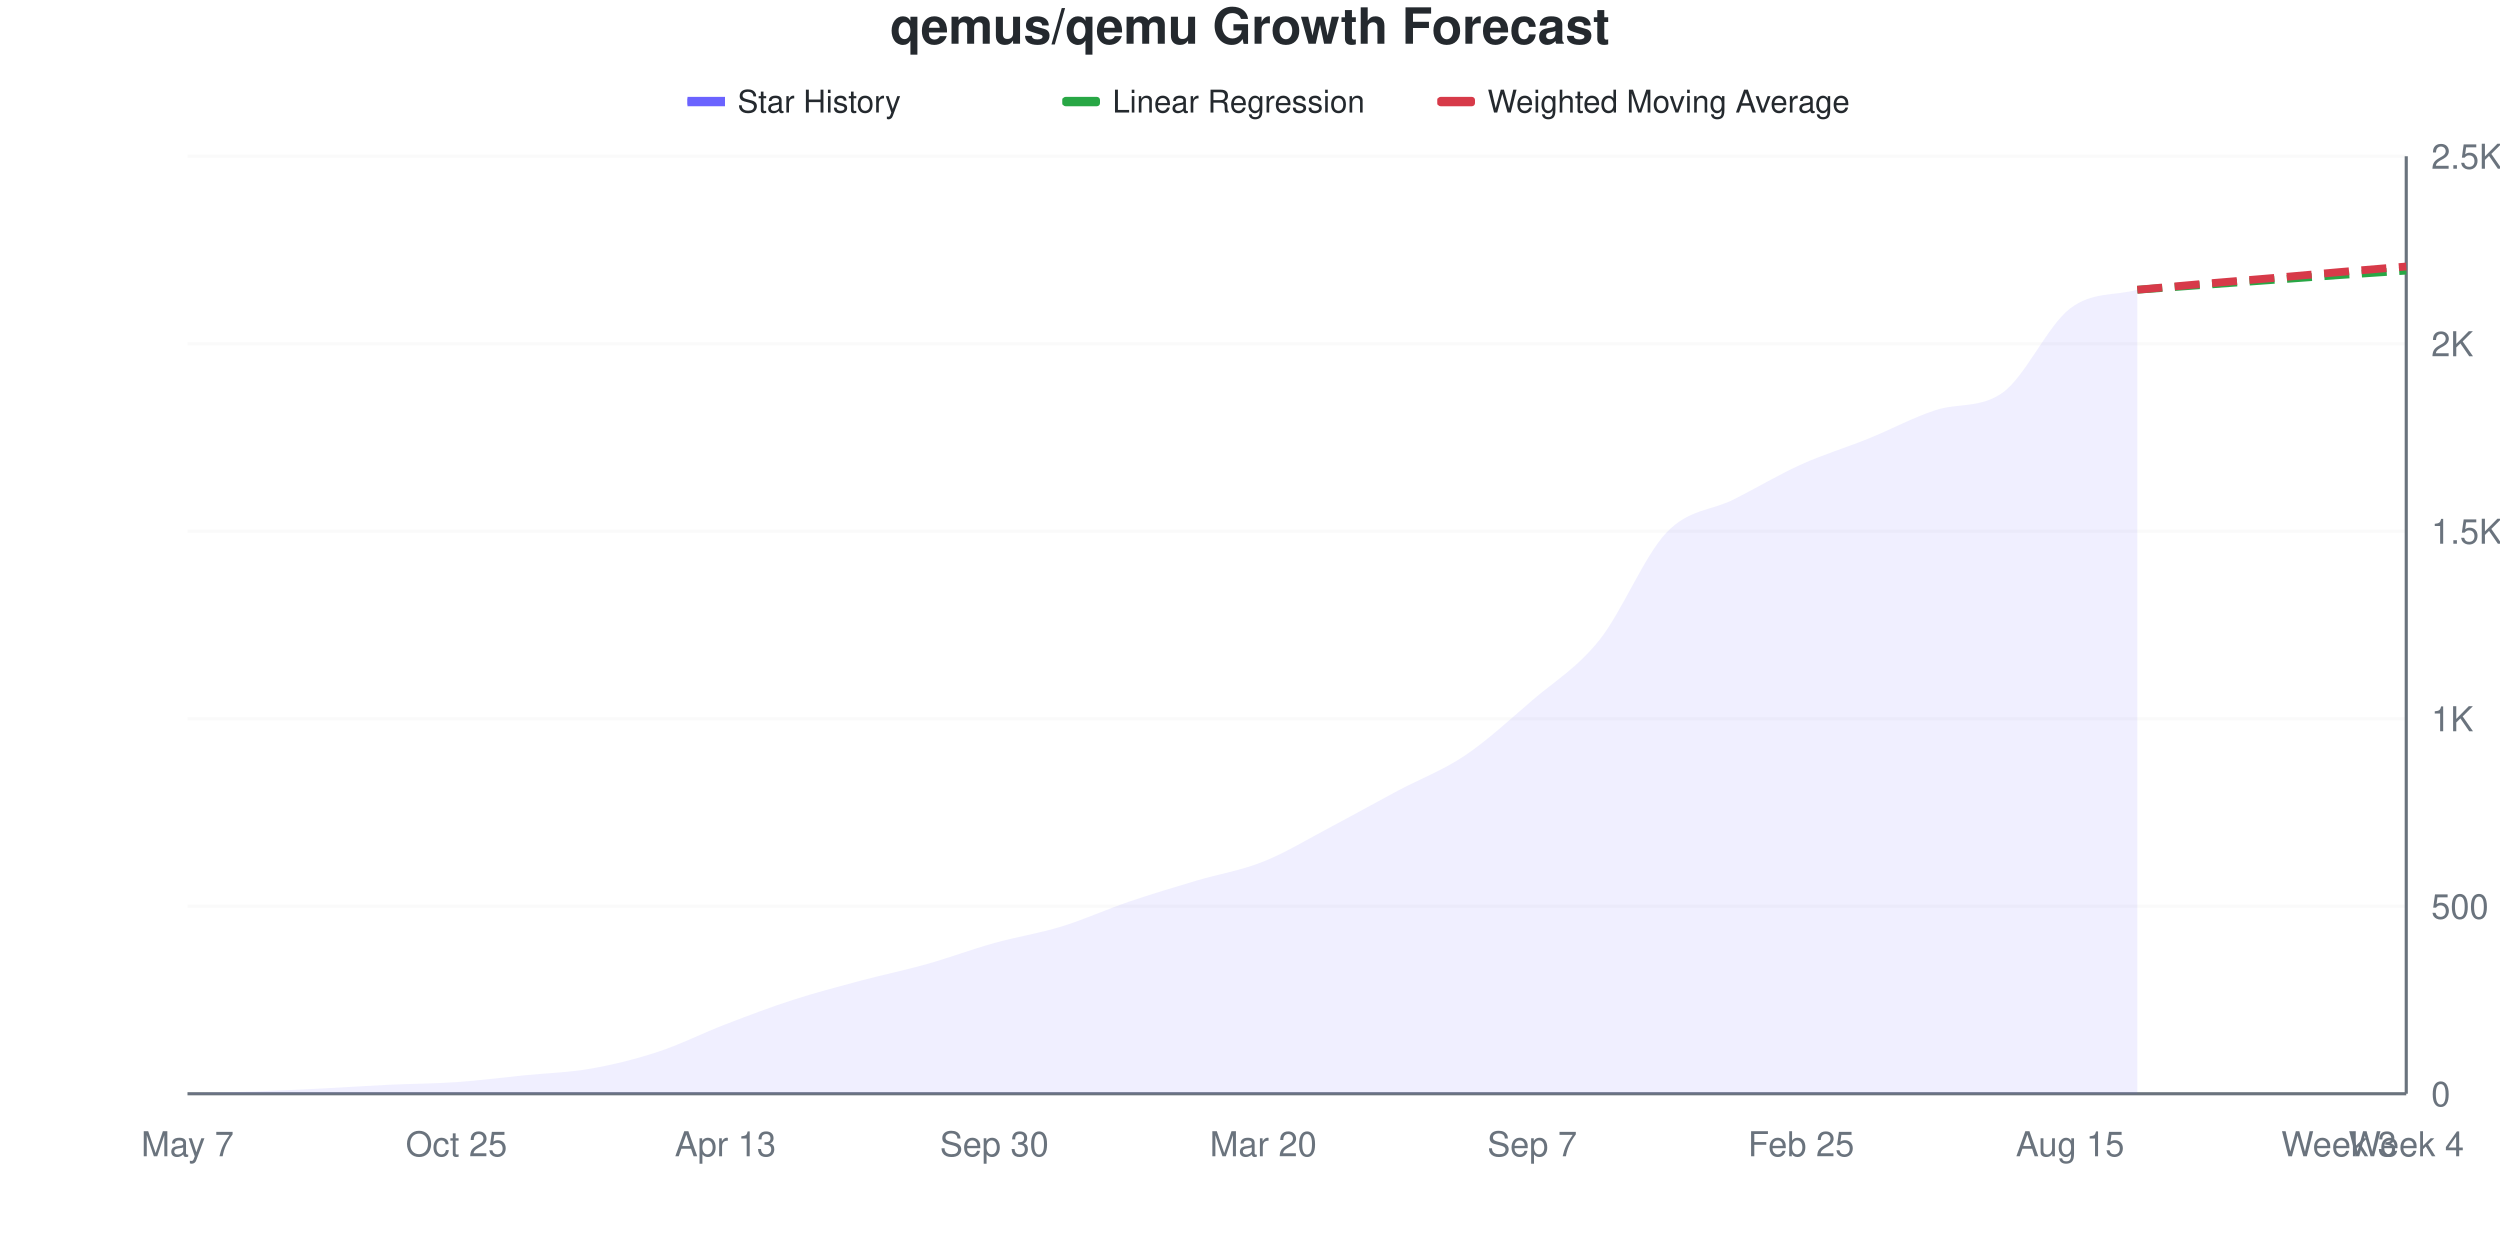
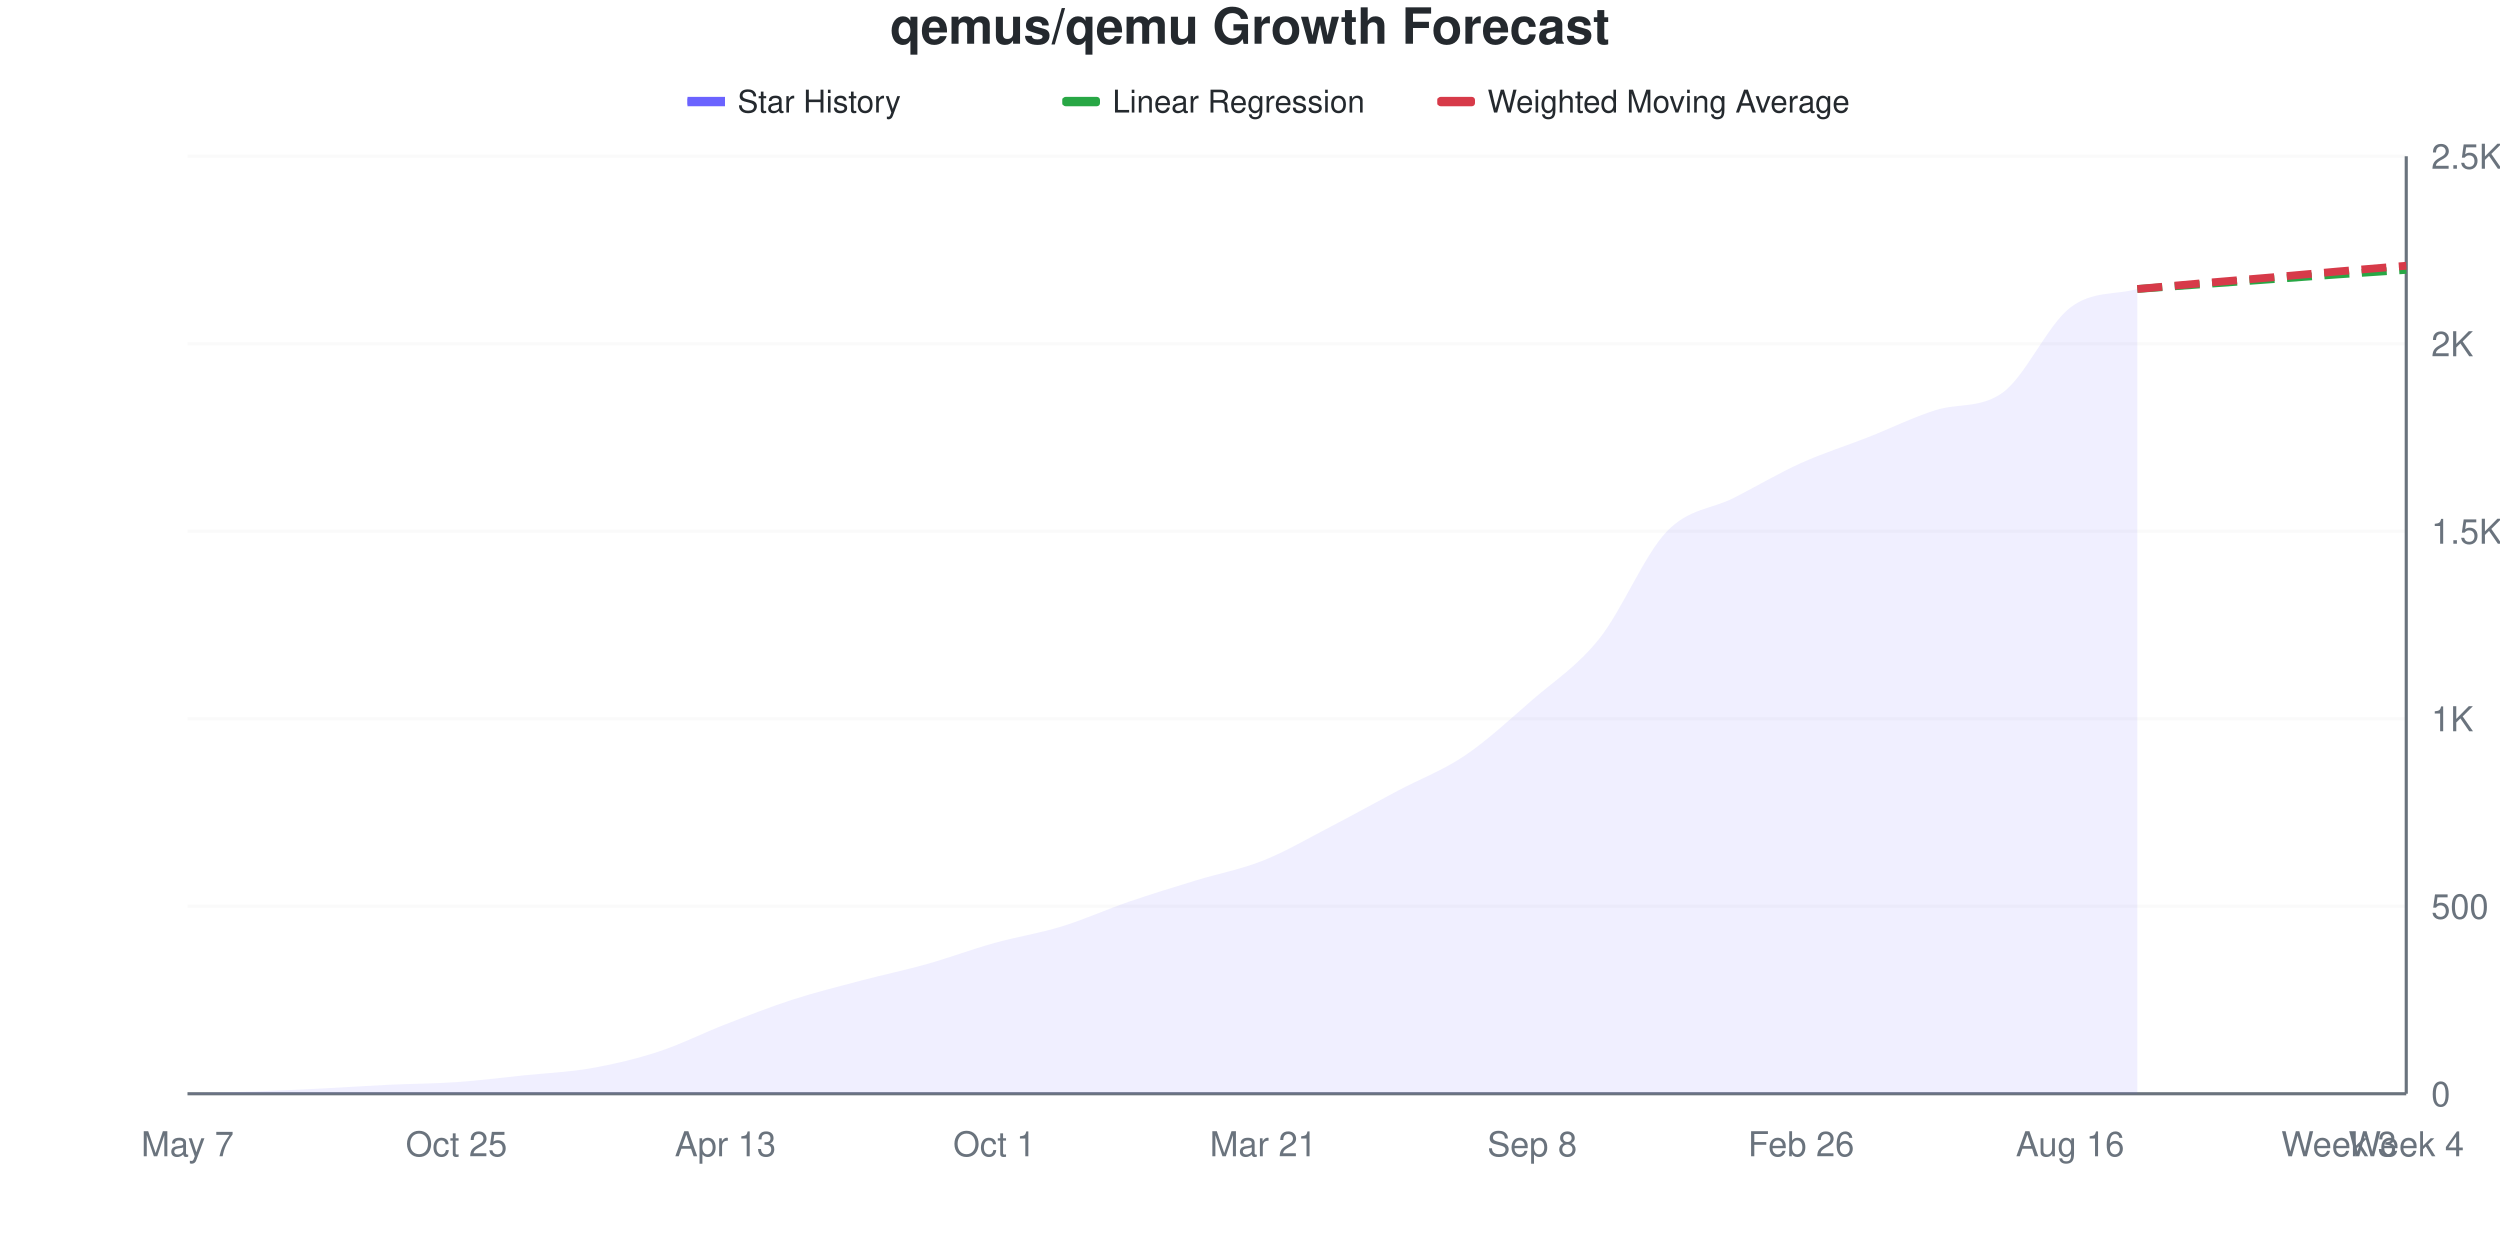
<svg xmlns="http://www.w3.org/2000/svg" viewBox="0 0 800 400" width="800" height="400">
  <style>
    @keyframes drawLine {
      to { stroke-dashoffset: 0; }
    }
    @keyframes fadeInPoint {
      from { opacity: 0; }
      to { opacity: 1; }
    }
    .data-line-0 {
      stroke-dasharray: 1049;
      stroke-dashoffset: 1049;
      animation: drawLine 2s ease-out forwards;
    }
    .data-point {
      opacity: 0;
      animation: fadeInPoint 0.5s ease-out forwards;
    }
    .chart-bg { fill: #fff; }
    .chart-text { fill: #24292e; }
    .chart-muted { fill: #6a737d; }
    .chart-grid { stroke: #eee; }
    .chart-axis { stroke: #6a737d; }
    @media (prefers-color-scheme: dark) {
      .chart-bg { fill: #0d1117; }
      .chart-text { fill: #e6edf3; }
      .chart-muted { fill: #8b949e; }
      .chart-grid { stroke: #21262d; }
      .chart-axis { stroke: #8b949e; }
    }
  </style>
  <rect width="800" height="400" class="chart-bg" />
  <text x="400" y="14" text-anchor="middle" class="chart-text" font-size="16" font-weight="bold" font-family="-apple-system, BlinkMacSystemFont, 'Segoe UI', Helvetica, Arial, sans-serif">qemus/qemu Growth Forecast</text>
  <g class="legend">
    <rect x="220" y="31" width="12" height="3" fill="#6b63ff" />
    <line x1="220" y1="32.5" x2="232" y2="32.5" stroke="#6b63ff" stroke-width="2" />
    <text x="236" y="36" class="chart-text" font-size="10" font-family="-apple-system, BlinkMacSystemFont, 'Segoe UI', Helvetica, Arial, sans-serif">Star History</text>
    <rect x="340" y="31" width="12" height="3" fill="#28a745" rx="1" />
    <line x1="340" y1="32.5" x2="352" y2="32.5" stroke="#28a745" stroke-width="2" stroke-dasharray="4,2" />
    <text x="356" y="36" class="chart-text" font-size="10" font-family="-apple-system, BlinkMacSystemFont, 'Segoe UI', Helvetica, Arial, sans-serif">Linear Regression</text>
    <rect x="460" y="31" width="12" height="3" fill="#d73a49" rx="1" />
    <line x1="460" y1="32.5" x2="472" y2="32.5" stroke="#d73a49" stroke-width="2" stroke-dasharray="4,2" />
    <text x="476" y="36" class="chart-text" font-size="10" font-family="-apple-system, BlinkMacSystemFont, 'Segoe UI', Helvetica, Arial, sans-serif">Weighted Moving Average</text>
  </g>
  <g class="grid">
    <line x1="60" y1="350" x2="770" y2="350" class="chart-grid" stroke-opacity="0.3" />
    <text x="778" y="354" text-anchor="start" class="chart-muted" font-size="11" font-family="-apple-system, BlinkMacSystemFont, 'Segoe UI', Helvetica, Arial, sans-serif">0</text>
    <line x1="60" y1="290" x2="770" y2="290" class="chart-grid" stroke-opacity="0.3" />
    <text x="778" y="294" text-anchor="start" class="chart-muted" font-size="11" font-family="-apple-system, BlinkMacSystemFont, 'Segoe UI', Helvetica, Arial, sans-serif">500</text>
    <line x1="60" y1="230" x2="770" y2="230" class="chart-grid" stroke-opacity="0.3" />
    <text x="778" y="234" text-anchor="start" class="chart-muted" font-size="11" font-family="-apple-system, BlinkMacSystemFont, 'Segoe UI', Helvetica, Arial, sans-serif">1K</text>
    <line x1="60" y1="170" x2="770" y2="170" class="chart-grid" stroke-opacity="0.3" />
    <text x="778" y="174" text-anchor="start" class="chart-muted" font-size="11" font-family="-apple-system, BlinkMacSystemFont, 'Segoe UI', Helvetica, Arial, sans-serif">1.5K</text>
    <line x1="60" y1="110" x2="770" y2="110" class="chart-grid" stroke-opacity="0.3" />
    <text x="778" y="114" text-anchor="start" class="chart-muted" font-size="11" font-family="-apple-system, BlinkMacSystemFont, 'Segoe UI', Helvetica, Arial, sans-serif">2K</text>
    <line x1="60" y1="50" x2="770" y2="50" class="chart-grid" stroke-opacity="0.3" />
    <text x="778" y="54" text-anchor="start" class="chart-muted" font-size="11" font-family="-apple-system, BlinkMacSystemFont, 'Segoe UI', Helvetica, Arial, sans-serif">2.5K</text>
  </g>
  <g class="milestones">
    
  </g>
  <g class="x-axis">
    <text x="60" y="370" text-anchor="middle" class="chart-muted" font-size="11" font-family="-apple-system, BlinkMacSystemFont, 'Segoe UI', Helvetica, Arial, sans-serif">May 7</text>
    <text x="146.061" y="370" text-anchor="middle" class="chart-muted" font-size="11" font-family="-apple-system, BlinkMacSystemFont, 'Segoe UI', Helvetica, Arial, sans-serif">Oct 25</text>
    <text x="232.121" y="370" text-anchor="middle" class="chart-muted" font-size="11" font-family="-apple-system, BlinkMacSystemFont, 'Segoe UI', Helvetica, Arial, sans-serif">Apr 13</text>
-     <text x="318.182" y="370" text-anchor="middle" class="chart-muted" font-size="11" font-family="-apple-system, BlinkMacSystemFont, 'Segoe UI', Helvetica, Arial, sans-serif">Sep 30</text>
-     <text x="404.242" y="370" text-anchor="middle" class="chart-muted" font-size="11" font-family="-apple-system, BlinkMacSystemFont, 'Segoe UI', Helvetica, Arial, sans-serif">Mar 20</text>
-     <text x="490.303" y="370" text-anchor="middle" class="chart-muted" font-size="11" font-family="-apple-system, BlinkMacSystemFont, 'Segoe UI', Helvetica, Arial, sans-serif">Sep 7</text>
-     <text x="576.364" y="370" text-anchor="middle" class="chart-muted" font-size="11" font-family="-apple-system, BlinkMacSystemFont, 'Segoe UI', Helvetica, Arial, sans-serif">Feb 25</text>
-     <text x="662.424" y="370" text-anchor="middle" class="chart-muted" font-size="11" font-family="-apple-system, BlinkMacSystemFont, 'Segoe UI', Helvetica, Arial, sans-serif">Aug 15</text>
+     <text x="318.182" y="370" text-anchor="middle" class="chart-muted" font-size="11" font-family="-apple-system, BlinkMacSystemFont, 'Segoe UI', Helvetica, Arial, sans-serif">Oct 1</text>
+     <text x="404.242" y="370" text-anchor="middle" class="chart-muted" font-size="11" font-family="-apple-system, BlinkMacSystemFont, 'Segoe UI', Helvetica, Arial, sans-serif">Mar 21</text>
+     <text x="490.303" y="370" text-anchor="middle" class="chart-muted" font-size="11" font-family="-apple-system, BlinkMacSystemFont, 'Segoe UI', Helvetica, Arial, sans-serif">Sep 8</text>
+     <text x="576.364" y="370" text-anchor="middle" class="chart-muted" font-size="11" font-family="-apple-system, BlinkMacSystemFont, 'Segoe UI', Helvetica, Arial, sans-serif">Feb 26</text>
+     <text x="662.424" y="370" text-anchor="middle" class="chart-muted" font-size="11" font-family="-apple-system, BlinkMacSystemFont, 'Segoe UI', Helvetica, Arial, sans-serif">Aug 16</text>
    <text x="748.485" y="370" text-anchor="middle" class="chart-muted" font-size="11" font-family="-apple-system, BlinkMacSystemFont, 'Segoe UI', Helvetica, Arial, sans-serif">Week 3</text>
    <text x="770" y="370" text-anchor="middle" class="chart-muted" font-size="11" font-family="-apple-system, BlinkMacSystemFont, 'Segoe UI', Helvetica, Arial, sans-serif">Week 4</text>
  </g>
  <line x1="770" y1="50" x2="770" y2="350" class="chart-axis" stroke-width="1" />
  <line x1="60" y1="350" x2="770" y2="350" class="chart-axis" stroke-width="1" />
-   <path d="M60,350 L60,349.88 C67.172,349.68 74.343,349.54 81.515,349.28 C88.687,349.02 95.859,348.68 103.03,348.32 C110.202,347.96 117.374,347.46 124.545,347.12 C131.717,346.78 138.889,346.78 146.061,346.28 C153.232,345.78 160.404,344.84 167.576,344.12 C174.747,343.4 181.919,343.22 189.091,341.96 C196.263,340.7 203.434,338.92 210.606,336.56 C217.778,334.2 224.949,330.56 232.121,327.8 C239.293,325.04 246.465,322.32 253.636,320 C260.808,317.68 267.98,315.8 275.152,313.88 C282.323,311.96 289.495,310.5 296.667,308.48 C303.838,306.46 311.01,303.76 318.182,301.76 C325.354,299.76 332.525,298.68 339.697,296.48 C346.869,294.28 354.04,291 361.212,288.56 C368.384,286.12 375.556,283.98 382.727,281.84 C389.899,279.7 397.071,278.58 404.242,275.72 C411.414,272.86 418.586,268.46 425.758,264.68 C432.929,260.9 440.101,256.86 447.273,253.04 C454.444,249.22 461.616,246.58 468.788,241.76 C475.96,236.94 483.131,230.28 490.303,224.12 C497.475,217.96 504.646,213.76 511.818,204.8 C518.99,195.84 526.162,177.86 533.333,170.36 C540.505,162.86 547.677,163.42 554.848,159.8 C562.02,156.18 569.192,151.88 576.364,148.64 C583.535,145.4 590.707,143.26 597.879,140.36 C605.051,137.46 612.222,133.571 619.394,131.24 C626.566,128.909 633.737,130.736 640.909,125.6 C648.081,120.464 655.253,104.2 662.424,98.72 C669.596,93.24 676.768,94.72 683.939,92.72 L683.939,350 L60,350 Z" fill="#6b63ff" fill-opacity="0.1" />
-   <path d="M60,350 L60,349.88 C67.172,349.68 74.343,349.54 81.515,349.28 C88.687,349.02 95.859,348.68 103.03,348.32 C110.202,347.96 117.374,347.46 124.545,347.12 C131.717,346.78 138.889,346.78 146.061,346.28 C153.232,345.78 160.404,344.84 167.576,344.12 C174.747,343.4 181.919,343.22 189.091,341.96 C196.263,340.7 203.434,338.92 210.606,336.56 C217.778,334.2 224.949,330.56 232.121,327.8 C239.293,325.04 246.465,322.32 253.636,320 C260.808,317.68 267.98,315.8 275.152,313.88 C282.323,311.96 289.495,310.5 296.667,308.48 C303.838,306.46 311.01,303.76 318.182,301.76 C325.354,299.76 332.525,298.68 339.697,296.48 C346.869,294.28 354.04,291 361.212,288.56 C368.384,286.12 375.556,283.98 382.727,281.84 C389.899,279.7 397.071,278.58 404.242,275.72 C411.414,272.86 418.586,268.46 425.758,264.68 C432.929,260.9 440.101,256.86 447.273,253.04 C454.444,249.22 461.616,246.58 468.788,241.76 C475.96,236.94 483.131,230.28 490.303,224.12 C497.475,217.96 504.646,213.76 511.818,204.8 C518.99,195.84 526.162,177.86 533.333,170.36 C540.505,162.86 547.677,163.42 554.848,159.8 C562.02,156.18 569.192,151.88 576.364,148.64 C583.535,145.4 590.707,143.26 597.879,140.36 C605.051,137.46 612.222,133.571 619.394,131.24 C626.566,128.909 633.737,130.736 640.909,125.6 C648.081,120.464 655.253,104.2 662.424,98.72 C669.596,93.24 676.768,94.72 683.939,92.72" fill="none" stroke="#6b63ff" stroke-width="2.5" class="data-line-0" />
-   <path d="M683.939,92.72 C691.111,92.2 698.283,91.68 705.455,91.16 C712.626,90.64 719.798,90.12 726.97,89.6 C734.141,89.08 741.313,88.54 748.485,88.04 C755.657,87.54 762.828,87.08 770,86.6" fill="none" stroke="#28a745" stroke-width="2.5" stroke-dasharray="8,4" />
-   <path d="M683.939,92.72 C691.111,92.08 698.283,91.42 705.455,90.8 C712.626,90.18 719.798,89.62 726.97,89 C734.141,88.38 741.313,87.7 748.485,87.08 C755.657,86.46 762.828,85.88 770,85.28" fill="none" stroke="#d73a49" stroke-width="2.5" stroke-dasharray="8,4" />
+   <path d="M60,350 L60,349.88 C67.172,349.68 74.343,349.54 81.515,349.28 C88.687,349.02 95.859,348.68 103.03,348.32 C110.202,347.96 117.374,347.46 124.545,347.12 C131.717,346.78 138.889,346.78 146.061,346.28 C153.232,345.78 160.404,344.86 167.576,344.12 C174.747,343.38 181.919,343.1 189.091,341.84 C196.263,340.58 203.434,338.9 210.606,336.56 C217.778,334.22 224.949,330.58 232.121,327.8 C239.293,325.02 246.465,322.2 253.636,319.88 C260.808,317.56 267.98,315.78 275.152,313.88 C282.323,311.98 289.495,310.5 296.667,308.48 C303.838,306.46 311.01,303.76 318.182,301.76 C325.354,299.76 332.525,298.68 339.697,296.48 C346.869,294.28 354.04,291.02 361.212,288.56 C368.384,286.1 375.556,283.92 382.727,281.72 C389.899,279.52 397.071,278.22 404.242,275.36 C411.414,272.5 418.586,268.28 425.758,264.56 C432.929,260.84 440.101,256.84 447.273,253.04 C454.444,249.24 461.616,246.6 468.788,241.76 C475.96,236.92 483.131,230.24 490.303,224 C497.475,217.76 504.646,213.3 511.818,204.32 C518.99,195.34 526.162,177.62 533.333,170.12 C540.505,162.62 547.677,162.98 554.848,159.32 C562.02,155.66 569.192,151.4 576.364,148.16 C583.535,144.92 590.707,142.7 597.879,139.88 C605.051,137.06 612.222,133.494 619.394,131.24 C626.566,128.986 633.737,130.77 640.909,125.6 C648.081,120.43 655.253,104 662.424,98.48 C669.596,92.96 676.768,94.48 683.939,92.48 L683.939,350 L60,350 Z" fill="#6b63ff" fill-opacity="0.1" />
+   <path d="M60,350 L60,349.88 C67.172,349.68 74.343,349.54 81.515,349.28 C88.687,349.02 95.859,348.68 103.03,348.32 C110.202,347.96 117.374,347.46 124.545,347.12 C131.717,346.78 138.889,346.78 146.061,346.28 C153.232,345.78 160.404,344.86 167.576,344.12 C174.747,343.38 181.919,343.1 189.091,341.84 C196.263,340.58 203.434,338.9 210.606,336.56 C217.778,334.22 224.949,330.58 232.121,327.8 C239.293,325.02 246.465,322.2 253.636,319.88 C260.808,317.56 267.98,315.78 275.152,313.88 C282.323,311.98 289.495,310.5 296.667,308.48 C303.838,306.46 311.01,303.76 318.182,301.76 C325.354,299.76 332.525,298.68 339.697,296.48 C346.869,294.28 354.04,291.02 361.212,288.56 C368.384,286.1 375.556,283.92 382.727,281.72 C389.899,279.52 397.071,278.22 404.242,275.36 C411.414,272.5 418.586,268.28 425.758,264.56 C432.929,260.84 440.101,256.84 447.273,253.04 C454.444,249.24 461.616,246.6 468.788,241.76 C475.96,236.92 483.131,230.24 490.303,224 C497.475,217.76 504.646,213.3 511.818,204.32 C518.99,195.34 526.162,177.62 533.333,170.12 C540.505,162.62 547.677,162.98 554.848,159.32 C562.02,155.66 569.192,151.4 576.364,148.16 C583.535,144.92 590.707,142.7 597.879,139.88 C605.051,137.06 612.222,133.494 619.394,131.24 C626.566,128.986 633.737,130.77 640.909,125.6 C648.081,120.43 655.253,104 662.424,98.48 C669.596,92.96 676.768,94.48 683.939,92.48" fill="none" stroke="#6b63ff" stroke-width="2.5" class="data-line-0" />
+   <path d="M683.939,92.48 C691.111,91.96 698.283,91.44 705.455,90.92 C712.626,90.4 719.798,89.88 726.97,89.36 C734.141,88.84 741.313,88.3 748.485,87.8 C755.657,87.3 762.828,86.84 770,86.36" fill="none" stroke="#28a745" stroke-width="2.5" stroke-dasharray="8,4" />
+   <path d="M683.939,92.48 C691.111,91.84 698.283,91.18 705.455,90.56 C712.626,89.94 719.798,89.38 726.97,88.76 C734.141,88.14 741.313,87.46 748.485,86.84 C755.657,86.22 762.828,85.64 770,85.04" fill="none" stroke="#d73a49" stroke-width="2.5" stroke-dasharray="8,4" />
  <g class="points">
    <circle cx="60" cy="349.88" r="4" fill="#6b63ff" class="data-point" style="animation-delay: 1.50s" />
    <circle cx="81.515" cy="349.28" r="4" fill="#6b63ff" class="data-point" style="animation-delay: 1.55s" />
    <circle cx="103.03" cy="348.32" r="4" fill="#6b63ff" class="data-point" style="animation-delay: 1.60s" />
    <circle cx="124.545" cy="347.12" r="4" fill="#6b63ff" class="data-point" style="animation-delay: 1.65s" />
    <circle cx="146.061" cy="346.28" r="4" fill="#6b63ff" class="data-point" style="animation-delay: 1.70s" />
    <circle cx="167.576" cy="344.12" r="4" fill="#6b63ff" class="data-point" style="animation-delay: 1.75s" />
-     <circle cx="189.091" cy="341.96" r="4" fill="#6b63ff" class="data-point" style="animation-delay: 1.80s" />
+     <circle cx="189.091" cy="341.84" r="4" fill="#6b63ff" class="data-point" style="animation-delay: 1.80s" />
    <circle cx="210.606" cy="336.56" r="4" fill="#6b63ff" class="data-point" style="animation-delay: 1.85s" />
    <circle cx="232.121" cy="327.8" r="4" fill="#6b63ff" class="data-point" style="animation-delay: 1.90s" />
-     <circle cx="253.636" cy="320" r="4" fill="#6b63ff" class="data-point" style="animation-delay: 1.95s" />
+     <circle cx="253.636" cy="319.88" r="4" fill="#6b63ff" class="data-point" style="animation-delay: 1.95s" />
    <circle cx="275.152" cy="313.88" r="4" fill="#6b63ff" class="data-point" style="animation-delay: 2.00s" />
    <circle cx="296.667" cy="308.48" r="4" fill="#6b63ff" class="data-point" style="animation-delay: 2.05s" />
    <circle cx="318.182" cy="301.76" r="4" fill="#6b63ff" class="data-point" style="animation-delay: 2.10s" />
    <circle cx="339.697" cy="296.48" r="4" fill="#6b63ff" class="data-point" style="animation-delay: 2.15s" />
    <circle cx="361.212" cy="288.56" r="4" fill="#6b63ff" class="data-point" style="animation-delay: 2.20s" />
-     <circle cx="382.727" cy="281.84" r="4" fill="#6b63ff" class="data-point" style="animation-delay: 2.25s" />
-     <circle cx="404.242" cy="275.72" r="4" fill="#6b63ff" class="data-point" style="animation-delay: 2.30s" />
-     <circle cx="425.758" cy="264.68" r="4" fill="#6b63ff" class="data-point" style="animation-delay: 2.35s" />
+     <circle cx="382.727" cy="281.72" r="4" fill="#6b63ff" class="data-point" style="animation-delay: 2.25s" />
+     <circle cx="404.242" cy="275.36" r="4" fill="#6b63ff" class="data-point" style="animation-delay: 2.30s" />
+     <circle cx="425.758" cy="264.56" r="4" fill="#6b63ff" class="data-point" style="animation-delay: 2.35s" />
    <circle cx="447.273" cy="253.04" r="4" fill="#6b63ff" class="data-point" style="animation-delay: 2.40s" />
    <circle cx="468.788" cy="241.76" r="4" fill="#6b63ff" class="data-point" style="animation-delay: 2.45s" />
-     <circle cx="490.303" cy="224.12" r="4" fill="#6b63ff" class="data-point" style="animation-delay: 2.50s" />
-     <circle cx="511.818" cy="204.8" r="4" fill="#6b63ff" class="data-point" style="animation-delay: 2.55s" />
-     <circle cx="533.333" cy="170.36" r="4" fill="#6b63ff" class="data-point" style="animation-delay: 2.60s" />
-     <circle cx="554.848" cy="159.8" r="4" fill="#6b63ff" class="data-point" style="animation-delay: 2.65s" />
-     <circle cx="576.364" cy="148.64" r="4" fill="#6b63ff" class="data-point" style="animation-delay: 2.70s" />
-     <circle cx="597.879" cy="140.36" r="4" fill="#6b63ff" class="data-point" style="animation-delay: 2.75s" />
+     <circle cx="490.303" cy="224" r="4" fill="#6b63ff" class="data-point" style="animation-delay: 2.50s" />
+     <circle cx="511.818" cy="204.32" r="4" fill="#6b63ff" class="data-point" style="animation-delay: 2.55s" />
+     <circle cx="533.333" cy="170.12" r="4" fill="#6b63ff" class="data-point" style="animation-delay: 2.60s" />
+     <circle cx="554.848" cy="159.32" r="4" fill="#6b63ff" class="data-point" style="animation-delay: 2.65s" />
+     <circle cx="576.364" cy="148.16" r="4" fill="#6b63ff" class="data-point" style="animation-delay: 2.70s" />
+     <circle cx="597.879" cy="139.88" r="4" fill="#6b63ff" class="data-point" style="animation-delay: 2.75s" />
    <circle cx="619.394" cy="131.24" r="4" fill="#6b63ff" class="data-point" style="animation-delay: 2.80s" />
    <circle cx="640.909" cy="125.6" r="4" fill="#6b63ff" class="data-point" style="animation-delay: 2.85s" />
-     <circle cx="662.424" cy="98.72" r="4" fill="#6b63ff" class="data-point" style="animation-delay: 2.90s" />
-     <circle cx="683.939" cy="92.72" r="4" fill="#6b63ff" class="data-point" style="animation-delay: 2.95s" />
+     <circle cx="662.424" cy="98.48" r="4" fill="#6b63ff" class="data-point" style="animation-delay: 2.90s" />
+     <circle cx="683.939" cy="92.48" r="4" fill="#6b63ff" class="data-point" style="animation-delay: 2.95s" />
  </g>
</svg>
